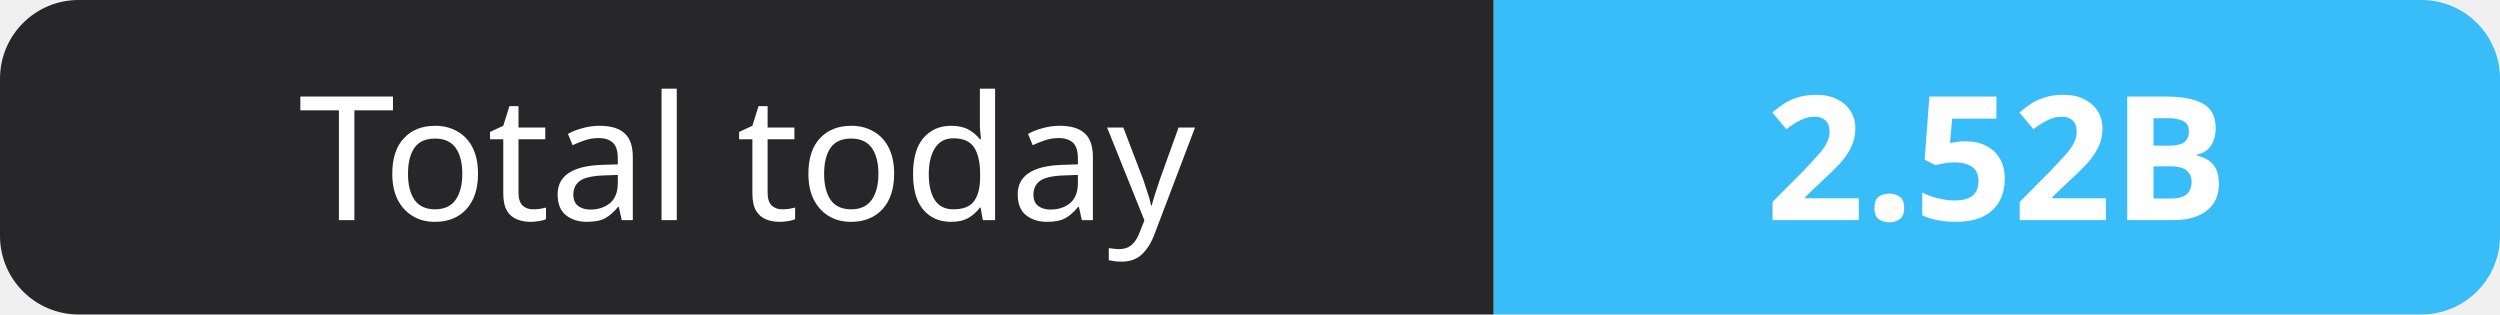
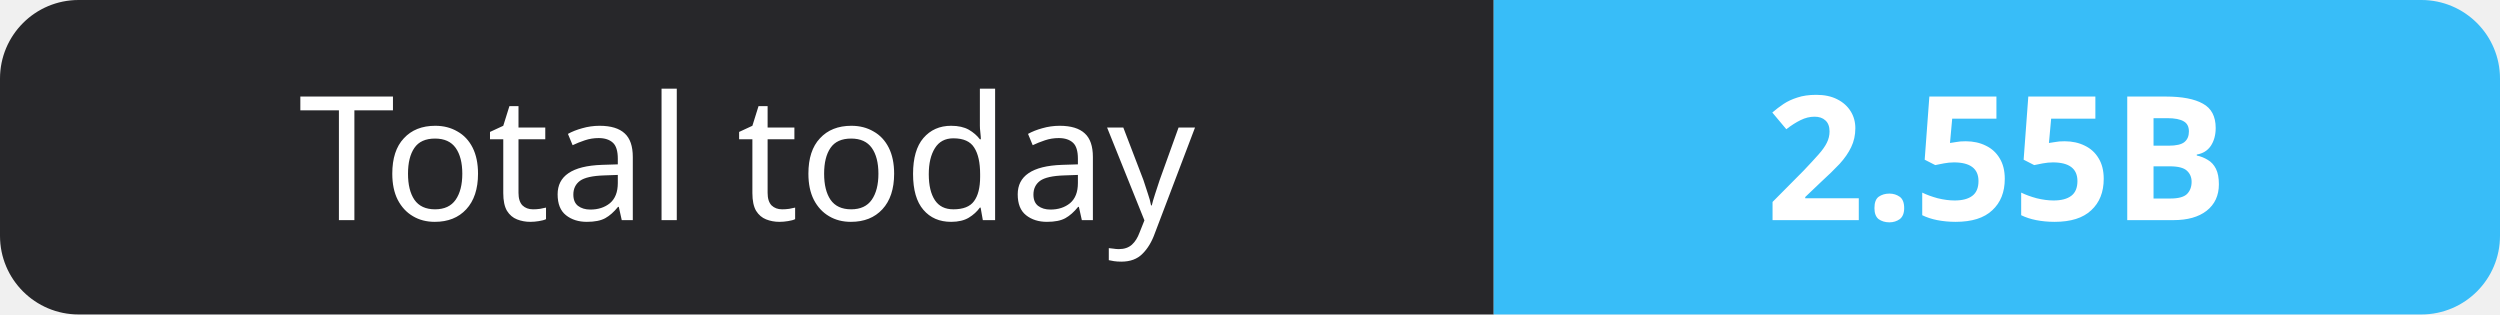
- <svg xmlns="http://www.w3.org/2000/svg" width="159" height="20" role="img" aria-label="Total today: 2.52B">
+ <svg xmlns="http://www.w3.org/2000/svg" width="159" height="20" role="img" aria-label="Total today: 2.55B">
  <clipPath id="r">
    <rect width="159" height="20" rx="5" fill="#fff" />
  </clipPath>
  <g clip-path="url(#r)">
    <rect width="95" height="20" fill="#27272a" />
    <rect x="95" width="64" height="20" fill="#38bdf8" />
  </g>
  <g fill="#fff" text-anchor="middle" font-family="Verdana,Geneva,sans-serif" font-size="11">
    <text x="47.5" y="14">Total today</text>
-     <text x="127.0" y="14" font-weight="700">2.52B</text>
+     <text x="127.0" y="14" font-weight="700">2.55B</text>
  </g>
</svg>
